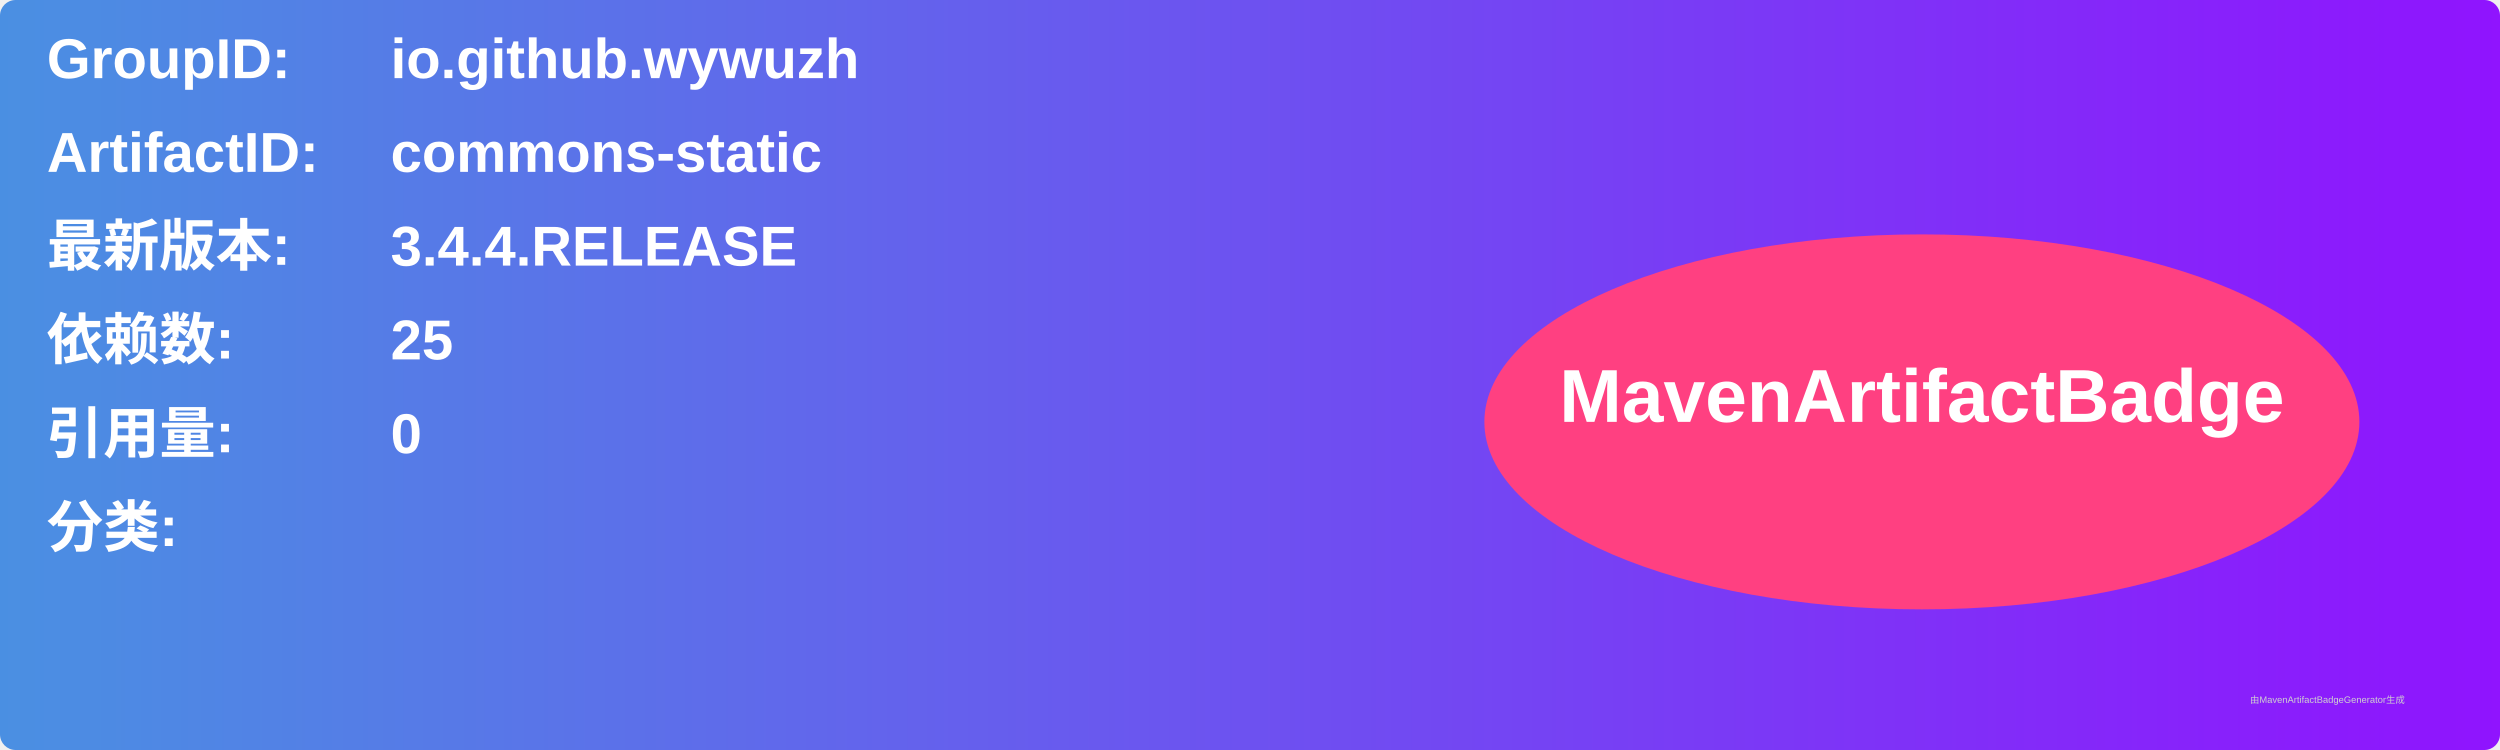
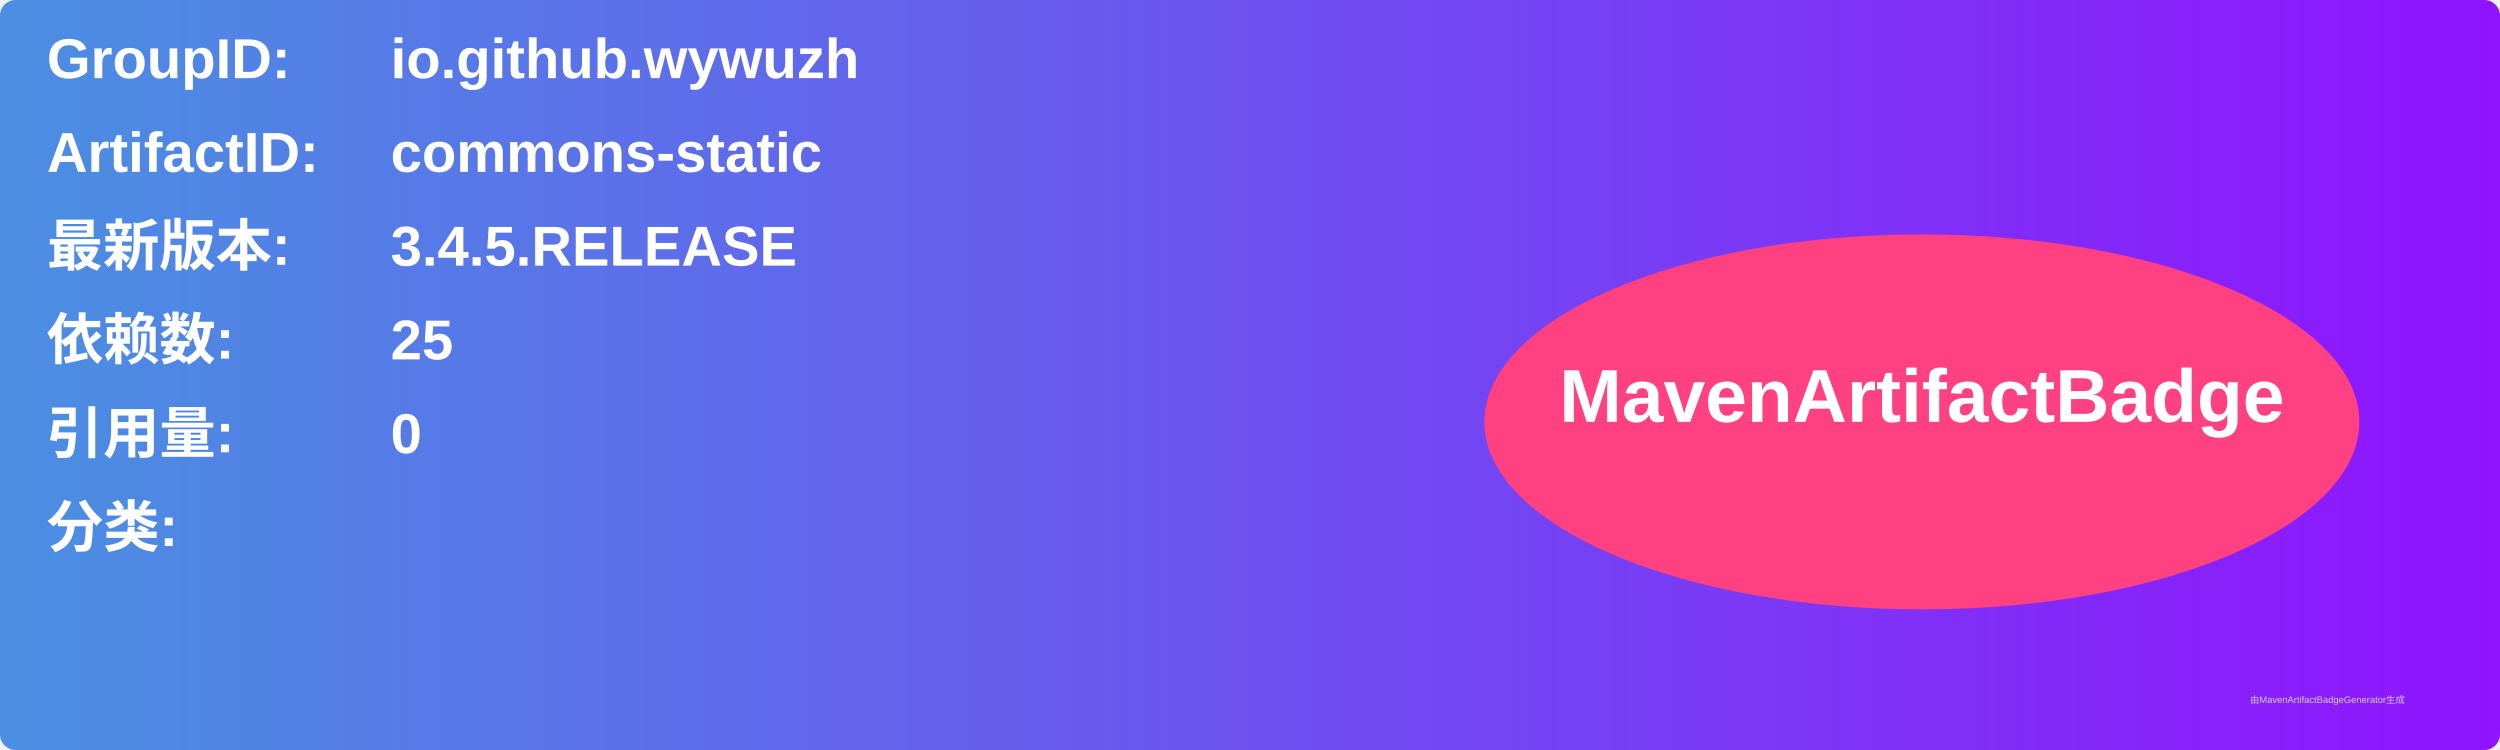
<svg xmlns="http://www.w3.org/2000/svg" width="800" height="240" viewBox="0 0 800 240">
  <linearGradient id="grad" x1="0%" y1="0%" x2="100%" y2="0%">
    <stop offset="0%" stop-color="#4a90e2" />
    <stop offset="100%" stop-color="#9013fe" />
  </linearGradient>
  <rect width="100%" height="100%" rx="5" ry="5" fill="url(#grad)" />
  <g transform="translate(15, 15)">
    <text x="0" y="10" font-family="Arial" font-size="18" fill="white" font-weight="bold" width="260">GroupID:</text>
    <text x="110" y="10" font-family="Arial" font-size="18" fill="white" font-weight="bold" width="460">io.github.wywuzh</text>
    <text x="0" y="40" font-family="Arial" font-size="18" fill="white" font-weight="bold" width="260">ArtifactID:</text>
    <text x="110" y="40" font-family="Arial" font-size="18" fill="white" font-weight="bold" width="460">commons-static</text>
    <text x="0" y="70" font-family="Arial" font-size="18" fill="white" font-weight="bold">最新版本:</text>
    <text x="110" y="70" font-family="Arial" font-size="18" fill="white" font-weight="bold">
-       <tspan font-weight="bold">3.4.4.RELEASE</tspan>
+       <tspan font-weight="bold">3.4.5.RELEASE</tspan>
    </text>
    <text x="0" y="100" font-family="Arial" font-size="18" fill="white" font-weight="bold">依赖数: </text>
    <text x="110" y="100" font-family="Arial" font-size="18" fill="white">
      <tspan font-weight="bold">25</tspan>
    </text>
    <text x="0" y="130" font-family="Arial" font-size="18" fill="white" font-weight="bold">引用量: </text>
    <text x="110" y="130" font-family="Arial" font-size="18" fill="white">
      <tspan font-weight="bold">0</tspan>
    </text>
    <text x="0" y="160" font-family="Arial" font-size="18" fill="white" font-weight="bold">分类:</text>
    <text x="10" y="190" font-family="Arial" font-size="10" fill="white">
      <tspan font-weight="bold" />
    </text>
    <ellipse cx="600" cy="120" rx="140" ry="60" fill="#ff4081" />
    <text x="600" y="120" text-anchor="middle" font-family="Arial" font-size="24" fill="white" font-weight="bold">MavenArtifactBadge</text>
  </g>
  <text x="720" y="225" font-family="Arial" font-size="3" fill="#d0d0d0">由MavenArtifactBadgeGenerator生成</text>
</svg>
